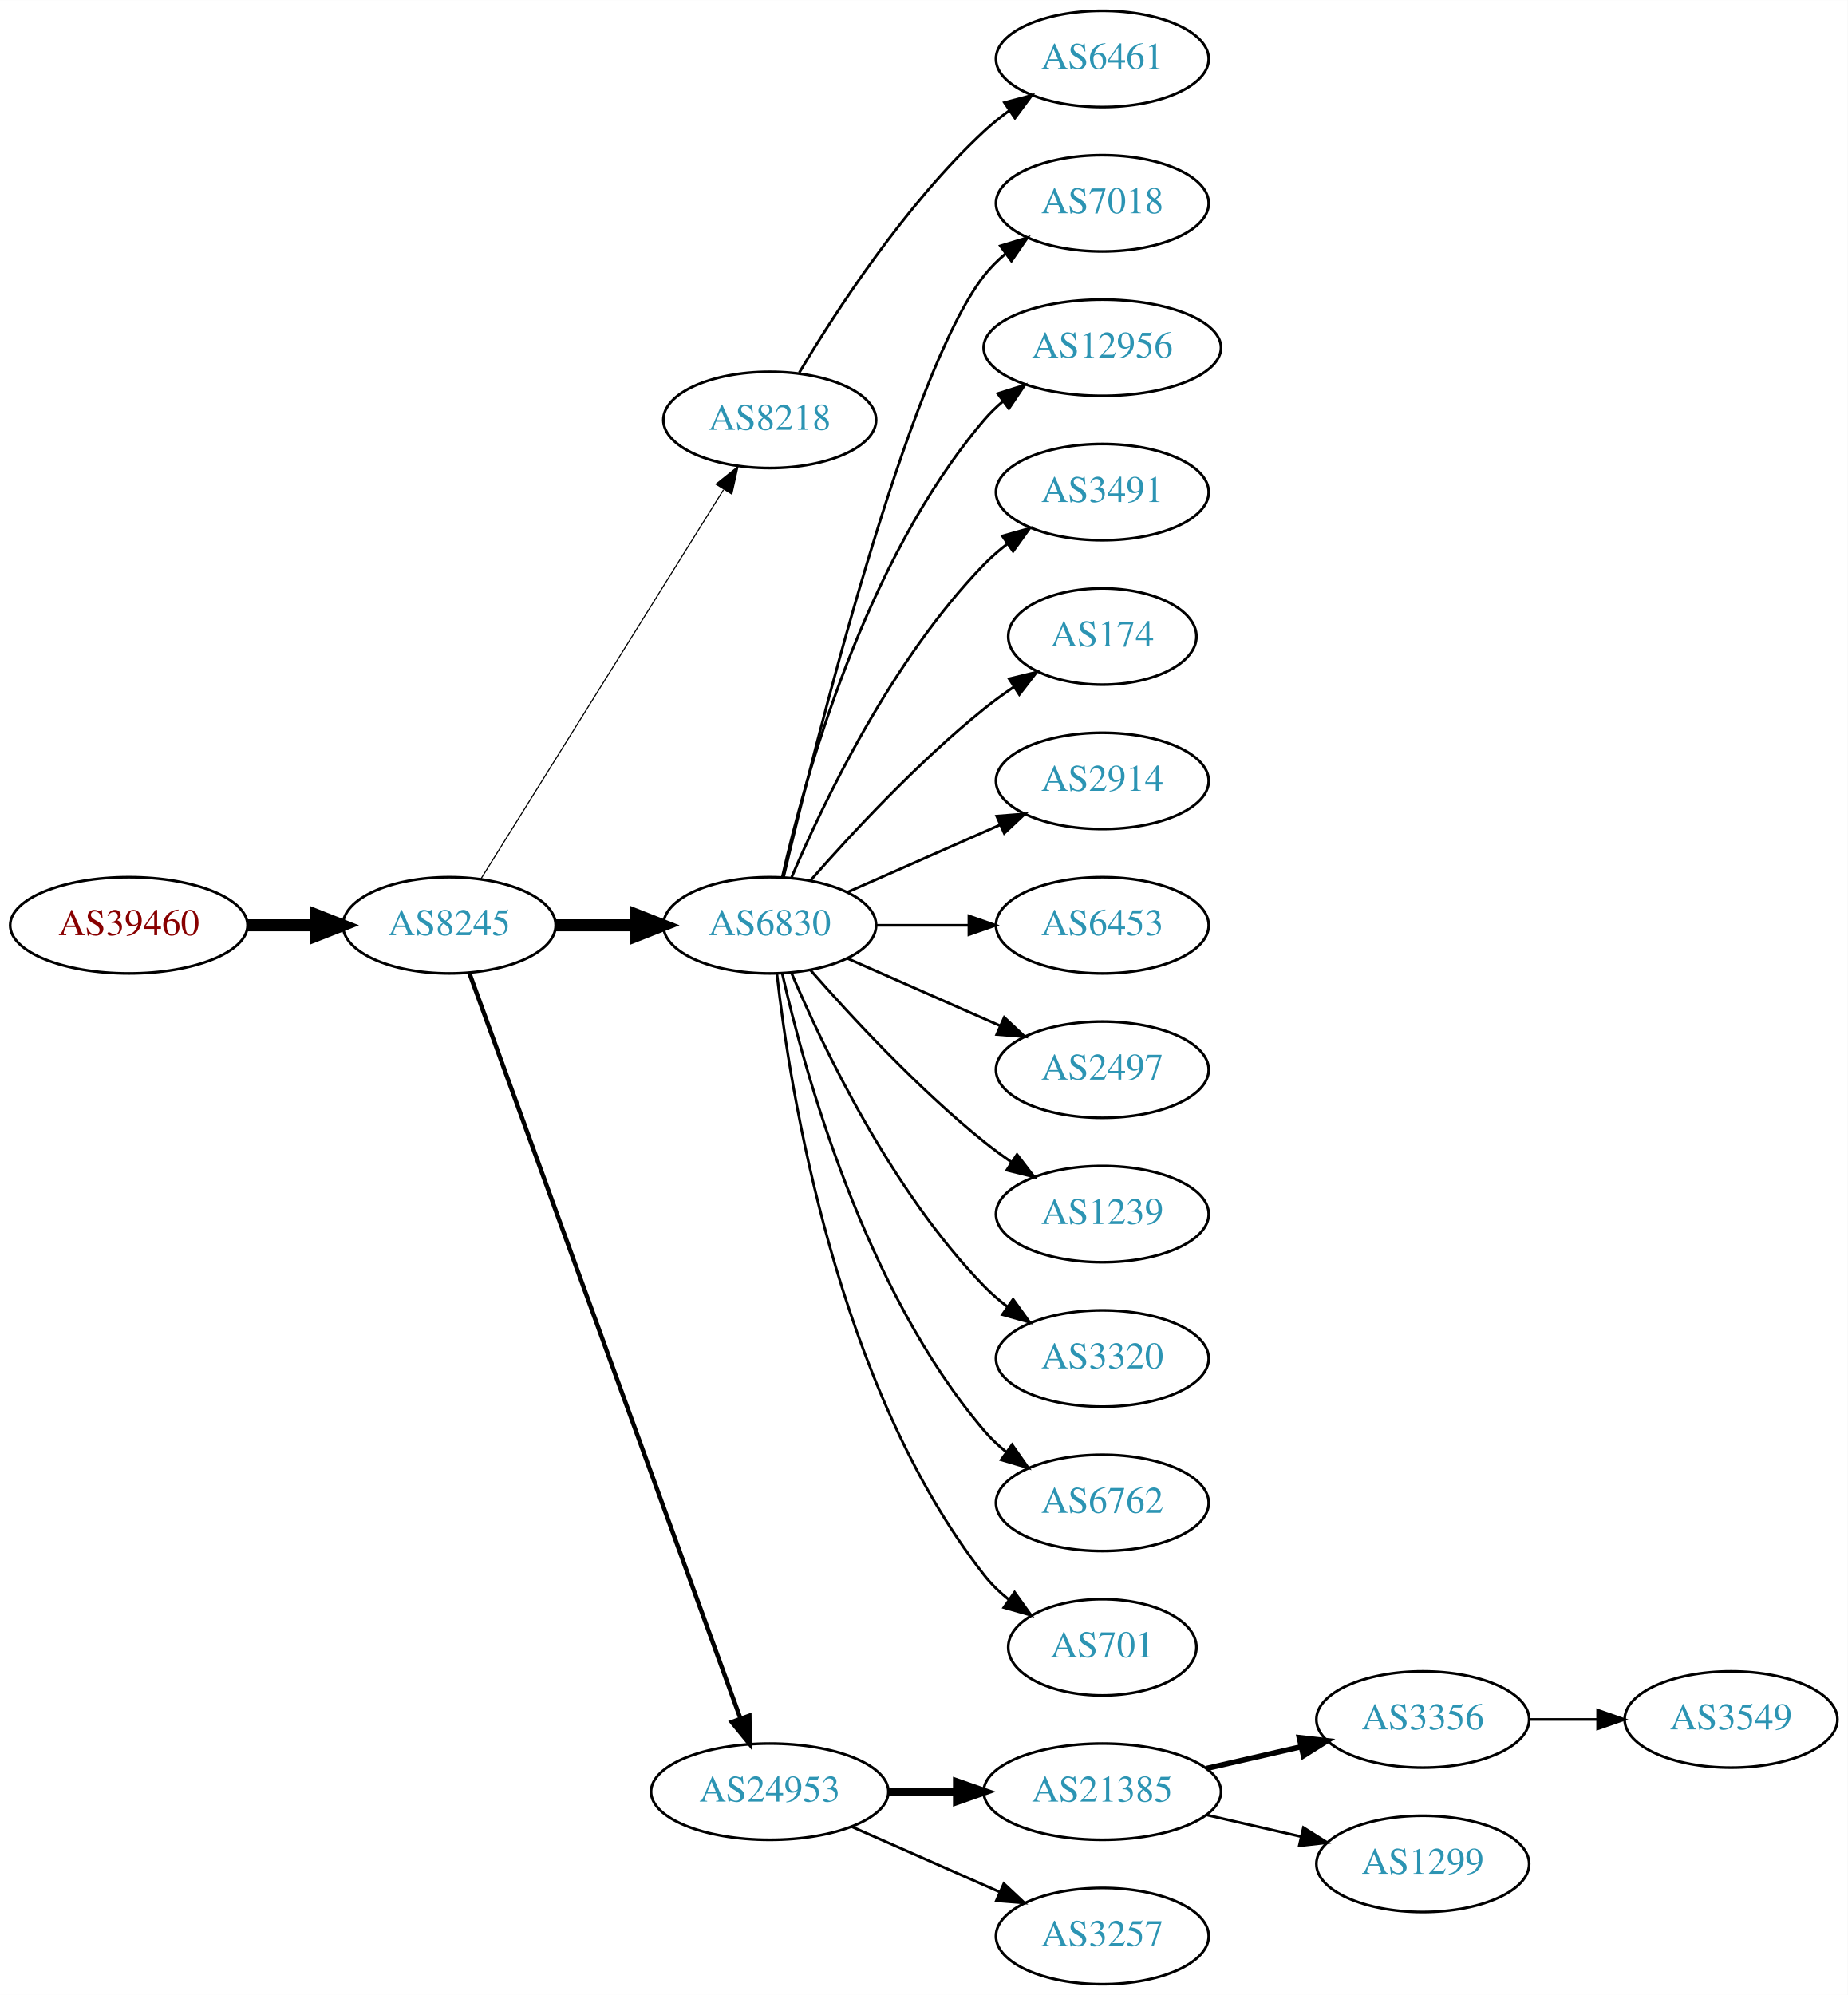
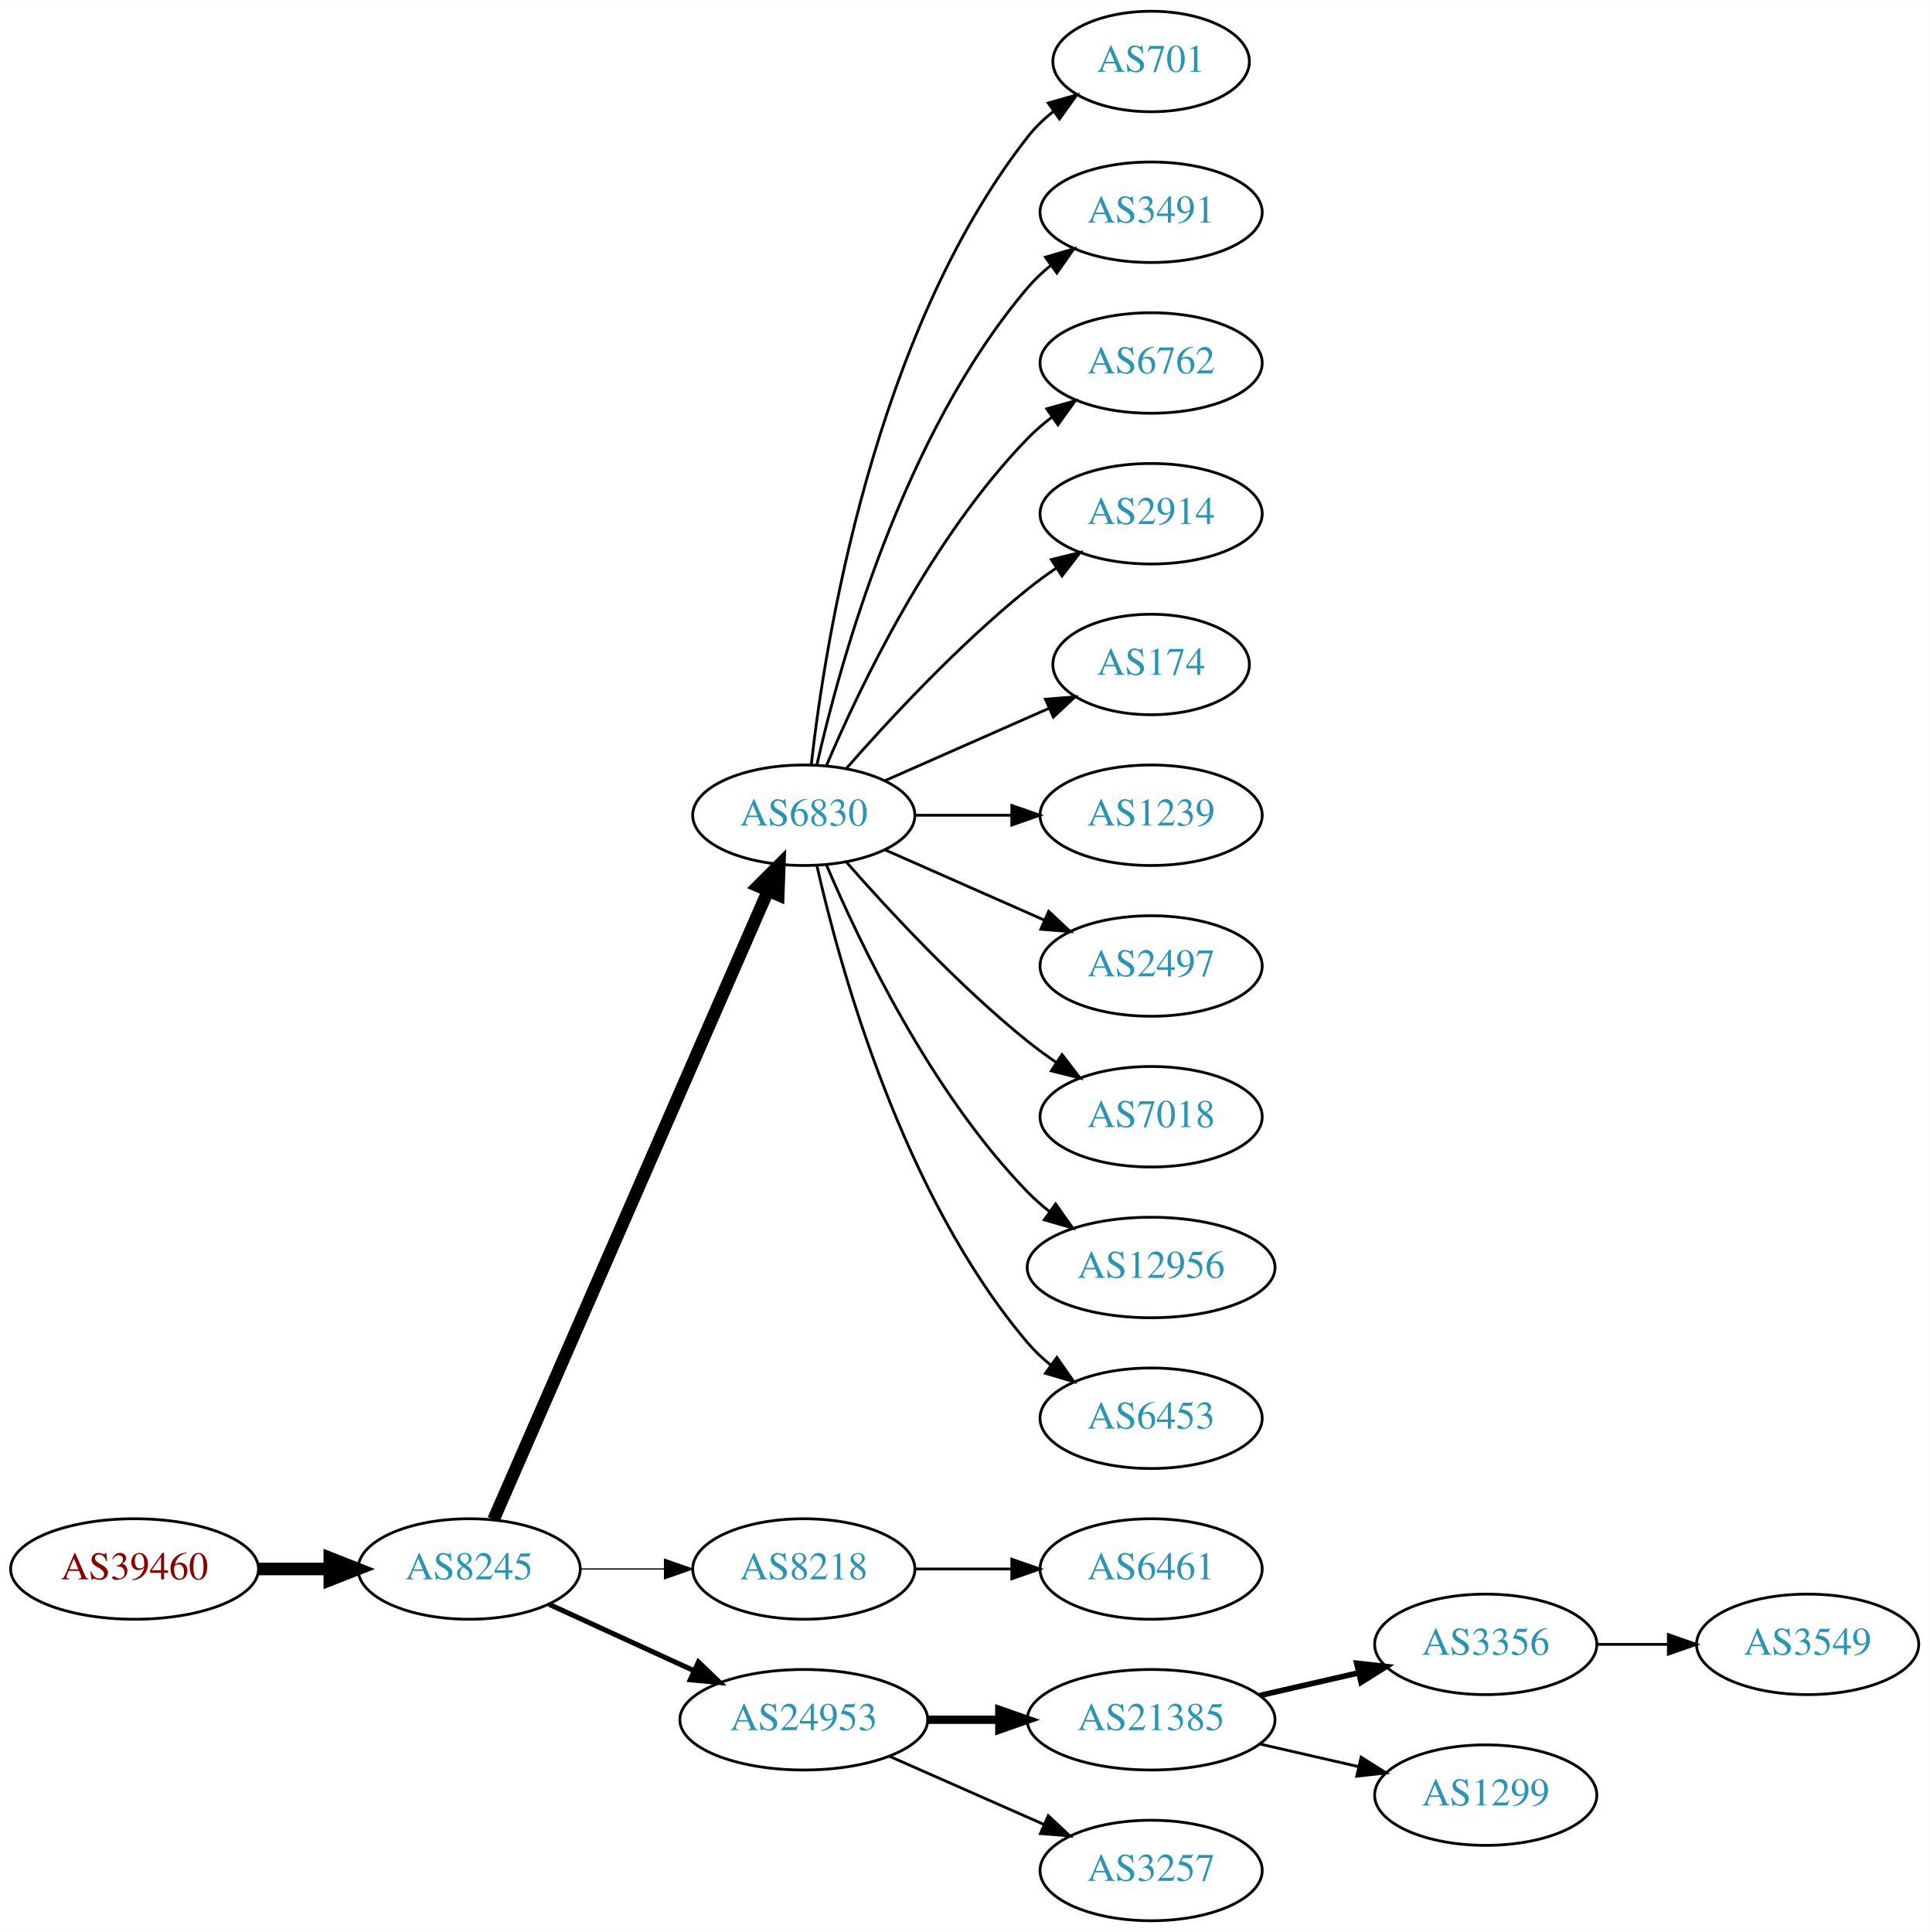
- <svg xmlns="http://www.w3.org/2000/svg" xmlns:xlink="http://www.w3.org/1999/xlink" width="691pt" height="746pt" viewBox="0.00 0.00 691.06 746.00">
-   <g id="graph0" class="graph" transform="scale(1 1) rotate(0) translate(4 742)">
-     <polygon fill="white" stroke="none" points="-4,4 -4,-742 687.055,-742 687.055,4 -4,4" />
+ <svg xmlns="http://www.w3.org/2000/svg" xmlns:xlink="http://www.w3.org/1999/xlink" width="691pt" height="692pt" viewBox="0.00 0.00 691.06 692.00">
+   <g id="graph0" class="graph" transform="scale(1 1) rotate(0) translate(4 688)">
+     <polygon fill="white" stroke="none" points="-4,4 -4,-688 687.055,-688 687.055,4 -4,4" />
    <g id="node1" class="node">
      <g id="a_node1">
        <a xlink:href="/asn/39460" xlink:title="AS39460 ~ Wien Kanal (WKN) [AT]">
-           <ellipse fill="#ffffff" stroke="black" cx="44.196" cy="-396" rx="44.393" ry="18" />
-           <text text-anchor="middle" x="44.196" y="-392.3" font-family="Times,serif" font-size="14.00" fill="#880000">AS39460</text>
+           <ellipse fill="#ffffff" stroke="black" cx="44.196" cy="-126" rx="44.393" ry="18" />
+           <text text-anchor="middle" x="44.196" y="-122.3" font-family="Times,serif" font-size="14.00" fill="#880000">AS39460</text>
        </a>
      </g>
    </g>
    <g id="node2" class="node">
      <g id="a_node2">
        <a xlink:href="/asn/8245" xlink:title="AS8245 ~ Video-Broadcast GmbH [AT]">
-           <ellipse fill="#ffffff" stroke="black" cx="164.039" cy="-396" rx="39.794" ry="18" />
-           <text text-anchor="middle" x="164.039" y="-392.3" font-family="Times,serif" font-size="14.00" fill="#2c94b3">AS8245</text>
+           <ellipse fill="#ffffff" stroke="black" cx="164.039" cy="-126" rx="39.794" ry="18" />
+           <text text-anchor="middle" x="164.039" y="-122.3" font-family="Times,serif" font-size="14.00" fill="#2c94b3">AS8245</text>
        </a>
      </g>
    </g>
    <g id="edge1" class="edge">
-       <path fill="none" stroke="black" stroke-width="4.5" d="M88.407,-396C96.72,-396 105.482,-396 113.965,-396" />
-       <polygon fill="black" stroke="black" stroke-width="4.5" points="114.123,-399.938 124.123,-396 114.123,-392.063 114.123,-399.938" />
+       <path fill="none" stroke="black" stroke-width="4.5" d="M88.407,-126C96.72,-126 105.482,-126 113.965,-126" />
+       <polygon fill="black" stroke="black" stroke-width="4.5" points="114.123,-129.938 124.123,-126 114.123,-122.063 114.123,-129.938" />
    </g>
    <g id="node3" class="node">
      <g id="a_node3">
-         <a xlink:href="/asn/8218" xlink:title="AS8218 ~ legacy Neotelecoms [FR]">
-           <ellipse fill="#ffffff" stroke="black" cx="283.881" cy="-585" rx="39.794" ry="18" />
-           <text text-anchor="middle" x="283.881" y="-581.3" font-family="Times,serif" font-size="14.00" fill="#2c94b3">AS8218</text>
-         </a>
-       </g>
-     </g>
-     <g id="edge2" class="edge">
-       <path fill="none" stroke="black" stroke-width="0.409" d="M175.914,-413.442C196.697,-446.775 242.158,-519.686 266.586,-558.866" />
-       <polygon fill="black" stroke="black" stroke-width="0.409" points="263.771,-560.966 272.032,-567.6 269.711,-557.263 263.771,-560.966" />
-     </g>
-     <g id="node4" class="node">
-       <g id="a_node4">
        <a xlink:href="/asn/6830" xlink:title="AS6830 ~ LGI-UPC [AT]">
          <ellipse fill="#ffffff" stroke="black" cx="283.881" cy="-396" rx="39.794" ry="18" />
          <text text-anchor="middle" x="283.881" y="-392.3" font-family="Times,serif" font-size="14.00" fill="#2c94b3">AS6830</text>
        </a>
      </g>
    </g>
+     <g id="edge2" class="edge">
+       <path fill="none" stroke="black" stroke-width="4.5" d="M172.771,-143.715C192.872,-189.771 246.88,-313.514 270.983,-368.739" />
+       <polygon fill="black" stroke="black" stroke-width="4.5" points="267.512,-370.629 275.121,-378.219 274.729,-367.479 267.512,-370.629" />
+     </g>
+     <g id="node4" class="node">
+       <g id="a_node4">
+         <a xlink:href="/asn/8218" xlink:title="AS8218 ~ legacy Neotelecoms [FR]">
+           <ellipse fill="#ffffff" stroke="black" cx="283.881" cy="-126" rx="39.794" ry="18" />
+           <text text-anchor="middle" x="283.881" y="-122.3" font-family="Times,serif" font-size="14.00" fill="#2c94b3">AS8218</text>
+         </a>
+       </g>
+     </g>
    <g id="edge3" class="edge">
-       <path fill="none" stroke="black" stroke-width="4.5" d="M203.951,-396C213.505,-396 223.854,-396 233.817,-396" />
-       <polygon fill="black" stroke="black" stroke-width="4.5" points="234.009,-399.938 244.009,-396 234.009,-392.063 234.009,-399.938" />
+       <path fill="none" stroke="black" stroke-width="0.45" d="M203.951,-126C213.505,-126 223.854,-126 233.817,-126" />
+       <polygon fill="black" stroke="black" stroke-width="0.45" points="234.009,-129.5 244.009,-126 234.009,-122.5 234.009,-129.5" />
    </g>
    <g id="node5" class="node">
      <g id="a_node5">
        <a xlink:href="/asn/24953" xlink:title="AS24953 ~ AS MACRO: AS-24953 (customers) [AT]">
          <ellipse fill="#ffffff" stroke="black" cx="283.881" cy="-72" rx="44.393" ry="18" />
          <text text-anchor="middle" x="283.881" y="-68.3" font-family="Times,serif" font-size="14.00" fill="#2c94b3">AS24953</text>
        </a>
      </g>
    </g>
    <g id="edge4" class="edge">
-       <path fill="none" stroke="black" stroke-width="1.636" d="M171.542,-378.119C191.099,-324.349 249.467,-163.871 272.941,-99.33" />
-       <polygon fill="black" stroke="black" stroke-width="1.636" points="276.269,-100.42 276.398,-89.826 269.69,-98.027 276.269,-100.42" />
+       <path fill="none" stroke="black" stroke-width="1.8" d="M192.667,-113.339C208.165,-106.238 227.732,-97.272 244.678,-89.506" />
+       <polygon fill="black" stroke="black" stroke-width="1.8" points="246.148,-92.683 253.781,-85.335 243.232,-86.319 246.148,-92.683" />
    </g>
    <g id="node6" class="node">
      <g id="a_node6">
-         <a xlink:href="/asn/6461" xlink:title="AS6461 ~ Zayo Bandwidth [US]">
-           <ellipse fill="#ffffff" stroke="black" cx="408.273" cy="-720" rx="39.794" ry="18" />
-           <text text-anchor="middle" x="408.273" y="-716.3" font-family="Times,serif" font-size="14.00" fill="#2c94b3">AS6461</text>
+         <a xlink:href="/asn/701" xlink:title="AS701 ~ UUNET [US]">
+           <ellipse fill="#ffffff" stroke="black" cx="408.273" cy="-666" rx="35.194" ry="18" />
+           <text text-anchor="middle" x="408.273" y="-662.3" font-family="Times,serif" font-size="14.00" fill="#2c94b3">AS701</text>
        </a>
      </g>
    </g>
    <g id="edge5" class="edge">
-       <path fill="none" stroke="black" d="M294.927,-602.671C308.498,-625.472 334.43,-665.472 364.077,-693 366.984,-695.699 370.197,-698.28 373.521,-700.703" />
-       <polygon fill="black" stroke="black" points="371.656,-703.667 381.899,-706.375 375.58,-697.87 371.656,-703.667" />
+       <path fill="none" stroke="black" d="M286.56,-414.129C291.391,-457.368 308.732,-568.216 364.077,-639 366.712,-642.37 369.894,-645.431 373.322,-648.179" />
+       <polygon fill="black" stroke="black" points="371.432,-651.128 381.624,-654.02 375.46,-645.403 371.432,-651.128" />
    </g>
    <g id="node7" class="node">
      <g id="a_node7">
-         <a xlink:href="/asn/7018" xlink:title="AS7018 ~ AT&amp;T Services, Inc. [US]">
-           <ellipse fill="#ffffff" stroke="black" cx="408.273" cy="-666" rx="39.794" ry="18" />
-           <text text-anchor="middle" x="408.273" y="-662.3" font-family="Times,serif" font-size="14.00" fill="#2c94b3">AS7018</text>
+         <a xlink:href="/asn/3491" xlink:title="AS3491 ~ PCCW Global, Inc. [US]">
+           <ellipse fill="#ffffff" stroke="black" cx="408.273" cy="-612" rx="39.794" ry="18" />
+           <text text-anchor="middle" x="408.273" y="-608.3" font-family="Times,serif" font-size="14.00" fill="#2c94b3">AS3491</text>
        </a>
      </g>
    </g>
    <g id="edge6" class="edge">
-       <path fill="none" stroke="black" d="M289.021,-413.871C300.804,-463.623 335.516,-602.472 364.077,-639 366.392,-641.961 369.129,-644.683 372.084,-647.164" />
-       <polygon fill="black" stroke="black" points="370.14,-650.078 380.275,-653.165 374.278,-644.432 370.14,-650.078" />
+       <path fill="none" stroke="black" d="M288.575,-414.075C296.715,-450.148 319.148,-532.14 364.077,-585 366.511,-587.864 369.328,-590.521 372.333,-592.961" />
+       <polygon fill="black" stroke="black" points="370.432,-595.905 380.593,-598.906 374.521,-590.224 370.432,-595.905" />
    </g>
    <g id="node8" class="node">
      <g id="a_node8">
-         <a xlink:href="/asn/12956" xlink:title="AS12956 ~ TELXIUS [ES]">
-           <ellipse fill="#ffffff" stroke="black" cx="408.273" cy="-612" rx="44.393" ry="18" />
-           <text text-anchor="middle" x="408.273" y="-608.3" font-family="Times,serif" font-size="14.00" fill="#2c94b3">AS12956</text>
+         <a xlink:href="/asn/6762" xlink:title="AS6762 ~ TELECOM ITALIA SPARKLE S.p.A. [IT]">
+           <ellipse fill="#ffffff" stroke="black" cx="408.273" cy="-558" rx="39.794" ry="18" />
+           <text text-anchor="middle" x="408.273" y="-554.3" font-family="Times,serif" font-size="14.00" fill="#2c94b3">AS6762</text>
        </a>
      </g>
    </g>
    <g id="edge7" class="edge">
-       <path fill="none" stroke="black" d="M288.575,-414.075C296.715,-450.148 319.148,-532.14 364.077,-585 366.196,-587.493 368.605,-589.83 371.176,-592.003" />
-       <polygon fill="black" stroke="black" points="369.138,-594.849 379.245,-598.025 373.324,-589.239 369.138,-594.849" />
+       <path fill="none" stroke="black" d="M292.072,-413.975C303.839,-441.682 329.413,-495.348 364.077,-531 366.697,-533.695 369.638,-536.239 372.721,-538.608" />
+       <polygon fill="black" stroke="black" points="370.887,-541.597 381.089,-544.455 374.896,-535.859 370.887,-541.597" />
    </g>
    <g id="node9" class="node">
      <g id="a_node9">
-         <a xlink:href="/asn/3491" xlink:title="AS3491 ~ PCCW Global, Inc. [US]">
-           <ellipse fill="#ffffff" stroke="black" cx="408.273" cy="-558" rx="39.794" ry="18" />
-           <text text-anchor="middle" x="408.273" y="-554.3" font-family="Times,serif" font-size="14.00" fill="#2c94b3">AS3491</text>
+         <a xlink:href="/asn/2914" xlink:title="AS2914 ~ NTT America, Inc. [US]">
+           <ellipse fill="#ffffff" stroke="black" cx="408.273" cy="-504" rx="39.794" ry="18" />
+           <text text-anchor="middle" x="408.273" y="-500.3" font-family="Times,serif" font-size="14.00" fill="#2c94b3">AS2914</text>
        </a>
      </g>
    </g>
    <g id="edge8" class="edge">
-       <path fill="none" stroke="black" d="M292.072,-413.975C303.839,-441.682 329.413,-495.348 364.077,-531 366.697,-533.695 369.638,-536.239 372.721,-538.608" />
-       <polygon fill="black" stroke="black" points="370.887,-541.597 381.089,-544.455 374.896,-535.859 370.887,-541.597" />
+       <path fill="none" stroke="black" d="M299.033,-412.663C314.135,-429.894 339.256,-457.024 364.077,-477 367.333,-479.62 370.858,-482.192 374.442,-484.646" />
+       <polygon fill="black" stroke="black" points="372.53,-487.577 382.815,-490.121 376.361,-481.719 372.53,-487.577" />
    </g>
    <g id="node10" class="node">
      <g id="a_node10">
        <a xlink:href="/asn/174" xlink:title="AS174 ~ Cogent Communications [US]">
-           <ellipse fill="#ffffff" stroke="black" cx="408.273" cy="-504" rx="35.194" ry="18" />
-           <text text-anchor="middle" x="408.273" y="-500.3" font-family="Times,serif" font-size="14.00" fill="#2c94b3">AS174</text>
+           <ellipse fill="#ffffff" stroke="black" cx="408.273" cy="-450" rx="35.194" ry="18" />
+           <text text-anchor="middle" x="408.273" y="-446.3" font-family="Times,serif" font-size="14.00" fill="#2c94b3">AS174</text>
        </a>
      </g>
    </g>
    <g id="edge9" class="edge">
-       <path fill="none" stroke="black" d="M299.033,-412.663C314.135,-429.894 339.256,-457.024 364.077,-477 367.582,-479.821 371.4,-482.587 375.268,-485.208" />
-       <polygon fill="black" stroke="black" points="373.419,-488.18 383.714,-490.682 377.226,-482.306 373.419,-488.18" />
+       <path fill="none" stroke="black" d="M312.96,-408.389C330.389,-416.078 352.946,-426.031 371.63,-434.274" />
+       <polygon fill="black" stroke="black" points="370.438,-437.573 381,-438.408 373.263,-431.169 370.438,-437.573" />
    </g>
    <g id="node11" class="node">
      <g id="a_node11">
-         <a xlink:href="/asn/2914" xlink:title="AS2914 ~ NTT America, Inc. [US]">
-           <ellipse fill="#ffffff" stroke="black" cx="408.273" cy="-450" rx="39.794" ry="18" />
-           <text text-anchor="middle" x="408.273" y="-446.3" font-family="Times,serif" font-size="14.00" fill="#2c94b3">AS2914</text>
+         <a xlink:href="/asn/1239" xlink:title="AS1239 ~ Sprint [US]">
+           <ellipse fill="#ffffff" stroke="black" cx="408.273" cy="-396" rx="39.794" ry="18" />
+           <text text-anchor="middle" x="408.273" y="-392.3" font-family="Times,serif" font-size="14.00" fill="#2c94b3">AS1239</text>
        </a>
      </g>
    </g>
    <g id="edge10" class="edge">
-       <path fill="none" stroke="black" d="M312.96,-408.389C329.908,-415.866 351.706,-425.483 370.075,-433.588" />
-       <polygon fill="black" stroke="black" points="368.763,-436.834 379.325,-437.669 371.589,-430.43 368.763,-436.834" />
+       <path fill="none" stroke="black" d="M323.607,-396C334.545,-396 346.596,-396 358.062,-396" />
+       <polygon fill="black" stroke="black" points="358.38,-399.5 368.38,-396 358.38,-392.5 358.38,-399.5" />
    </g>
    <g id="node12" class="node">
      <g id="a_node12">
-         <a xlink:href="/asn/6453" xlink:title="AS6453 ~ TATA COMMUNICATIONS (AMERICA) INC [US]">
-           <ellipse fill="#ffffff" stroke="black" cx="408.273" cy="-396" rx="39.794" ry="18" />
-           <text text-anchor="middle" x="408.273" y="-392.3" font-family="Times,serif" font-size="14.00" fill="#2c94b3">AS6453</text>
-         </a>
-       </g>
-     </g>
-     <g id="edge11" class="edge">
-       <path fill="none" stroke="black" d="M323.607,-396C334.545,-396 346.596,-396 358.062,-396" />
-       <polygon fill="black" stroke="black" points="358.38,-399.5 368.38,-396 358.38,-392.5 358.38,-399.5" />
-     </g>
-     <g id="node13" class="node">
-       <g id="a_node13">
        <a xlink:href="/asn/2497" xlink:title="AS2497 ~ Internet Initiative Japan Inc. [JP]">
          <ellipse fill="#ffffff" stroke="black" cx="408.273" cy="-342" rx="39.794" ry="18" />
          <text text-anchor="middle" x="408.273" y="-338.3" font-family="Times,serif" font-size="14.00" fill="#2c94b3">AS2497</text>
        </a>
      </g>
    </g>
-     <g id="edge12" class="edge">
+     <g id="edge11" class="edge">
      <path fill="none" stroke="black" d="M312.96,-383.611C329.908,-376.134 351.706,-366.517 370.075,-358.412" />
      <polygon fill="black" stroke="black" points="371.589,-361.57 379.325,-354.331 368.763,-355.166 371.589,-361.57" />
    </g>
+     <g id="node13" class="node">
+       <g id="a_node13">
+         <a xlink:href="/asn/7018" xlink:title="AS7018 ~ AT&amp;T Services, Inc. [US]">
+           <ellipse fill="#ffffff" stroke="black" cx="408.273" cy="-288" rx="39.794" ry="18" />
+           <text text-anchor="middle" x="408.273" y="-284.3" font-family="Times,serif" font-size="14.00" fill="#2c94b3">AS7018</text>
+         </a>
+       </g>
+     </g>
+     <g id="edge12" class="edge">
+       <path fill="none" stroke="black" d="M299.033,-379.337C314.135,-362.106 339.256,-334.976 364.077,-315 367.333,-312.38 370.858,-309.808 374.442,-307.354" />
+       <polygon fill="black" stroke="black" points="376.361,-310.281 382.815,-301.879 372.53,-304.423 376.361,-310.281" />
+     </g>
    <g id="node14" class="node">
      <g id="a_node14">
-         <a xlink:href="/asn/1239" xlink:title="AS1239 ~ Sprint [US]">
-           <ellipse fill="#ffffff" stroke="black" cx="408.273" cy="-288" rx="39.794" ry="18" />
-           <text text-anchor="middle" x="408.273" y="-284.3" font-family="Times,serif" font-size="14.00" fill="#2c94b3">AS1239</text>
+         <a xlink:href="/asn/12956" xlink:title="AS12956 ~ TELXIUS [ES]">
+           <ellipse fill="#ffffff" stroke="black" cx="408.273" cy="-234" rx="44.393" ry="18" />
+           <text text-anchor="middle" x="408.273" y="-230.3" font-family="Times,serif" font-size="14.00" fill="#2c94b3">AS12956</text>
        </a>
      </g>
    </g>
    <g id="edge13" class="edge">
-       <path fill="none" stroke="black" d="M299.033,-379.337C314.135,-362.106 339.256,-334.976 364.077,-315 367.333,-312.38 370.858,-309.808 374.442,-307.354" />
-       <polygon fill="black" stroke="black" points="376.361,-310.281 382.815,-301.879 372.53,-304.423 376.361,-310.281" />
+       <path fill="none" stroke="black" d="M292.072,-378.025C303.839,-350.318 329.413,-296.652 364.077,-261 366.493,-258.515 369.182,-256.158 372.003,-253.949" />
+       <polygon fill="black" stroke="black" points="374.067,-256.775 380.187,-248.127 370.01,-251.071 374.067,-256.775" />
    </g>
    <g id="node15" class="node">
      <g id="a_node15">
-         <a xlink:href="/asn/3320" xlink:title="AS3320 ~ DTAG [DE]">
-           <ellipse fill="#ffffff" stroke="black" cx="408.273" cy="-234" rx="39.794" ry="18" />
-           <text text-anchor="middle" x="408.273" y="-230.3" font-family="Times,serif" font-size="14.00" fill="#2c94b3">AS3320</text>
+         <a xlink:href="/asn/6453" xlink:title="AS6453 ~ TATA COMMUNICATIONS (AMERICA) INC [US]">
+           <ellipse fill="#ffffff" stroke="black" cx="408.273" cy="-180" rx="39.794" ry="18" />
+           <text text-anchor="middle" x="408.273" y="-176.3" font-family="Times,serif" font-size="14.00" fill="#2c94b3">AS6453</text>
        </a>
      </g>
    </g>
    <g id="edge14" class="edge">
-       <path fill="none" stroke="black" d="M292.072,-378.025C303.839,-350.318 329.413,-296.652 364.077,-261 366.697,-258.305 369.638,-255.761 372.721,-253.392" />
-       <polygon fill="black" stroke="black" points="374.896,-256.141 381.089,-247.545 370.887,-250.403 374.896,-256.141" />
+       <path fill="none" stroke="black" d="M288.575,-377.925C296.715,-341.852 319.148,-259.86 364.077,-207 366.511,-204.136 369.328,-201.479 372.333,-199.039" />
+       <polygon fill="black" stroke="black" points="374.521,-201.776 380.593,-193.094 370.432,-196.095 374.521,-201.776" />
    </g>
    <g id="node16" class="node">
      <g id="a_node16">
-         <a xlink:href="/asn/6762" xlink:title="AS6762 ~ TELECOM ITALIA SPARKLE S.p.A. [IT]">
-           <ellipse fill="#ffffff" stroke="black" cx="408.273" cy="-180" rx="39.794" ry="18" />
-           <text text-anchor="middle" x="408.273" y="-176.3" font-family="Times,serif" font-size="14.00" fill="#2c94b3">AS6762</text>
+         <a xlink:href="/asn/6461" xlink:title="AS6461 ~ Zayo Bandwidth [US]">
+           <ellipse fill="#ffffff" stroke="black" cx="408.273" cy="-126" rx="39.794" ry="18" />
+           <text text-anchor="middle" x="408.273" y="-122.3" font-family="Times,serif" font-size="14.00" fill="#2c94b3">AS6461</text>
        </a>
      </g>
    </g>
    <g id="edge15" class="edge">
-       <path fill="none" stroke="black" d="M288.575,-377.925C296.715,-341.852 319.148,-259.86 364.077,-207 366.511,-204.136 369.328,-201.479 372.333,-199.039" />
-       <polygon fill="black" stroke="black" points="374.521,-201.776 380.593,-193.094 370.432,-196.095 374.521,-201.776" />
+       <path fill="none" stroke="black" d="M323.607,-126C334.545,-126 346.596,-126 358.062,-126" />
+       <polygon fill="black" stroke="black" points="358.38,-129.5 368.38,-126 358.38,-122.5 358.38,-129.5" />
    </g>
    <g id="node17" class="node">
      <g id="a_node17">
-         <a xlink:href="/asn/701" xlink:title="AS701 ~ UUNET [US]">
-           <ellipse fill="#ffffff" stroke="black" cx="408.273" cy="-126" rx="35.194" ry="18" />
-           <text text-anchor="middle" x="408.273" y="-122.3" font-family="Times,serif" font-size="14.00" fill="#2c94b3">AS701</text>
-         </a>
-       </g>
-     </g>
-     <g id="edge16" class="edge">
-       <path fill="none" stroke="black" d="M286.56,-377.871C291.391,-334.632 308.732,-223.784 364.077,-153 366.712,-149.63 369.894,-146.569 373.322,-143.821" />
-       <polygon fill="black" stroke="black" points="375.46,-146.597 381.624,-137.98 371.432,-140.872 375.46,-146.597" />
-     </g>
-     <g id="node18" class="node">
-       <g id="a_node18">
        <a xlink:href="/asn/21385" xlink:title="AS21385 ~ Trusted Network GmbH [DE]">
          <ellipse fill="#ffffff" stroke="black" cx="408.273" cy="-72" rx="44.393" ry="18" />
          <text text-anchor="middle" x="408.273" y="-68.3" font-family="Times,serif" font-size="14.00" fill="#2c94b3">AS21385</text>
        </a>
      </g>
    </g>
-     <g id="edge17" class="edge">
+     <g id="edge16" class="edge">
      <path fill="none" stroke="black" stroke-width="3" d="M328.377,-72C336.583,-72 345.254,-72 353.727,-72" />
      <polygon fill="black" stroke="black" stroke-width="3" points="353.918,-75.5 363.918,-72 353.918,-68.5 353.918,-75.5" />
    </g>
-     <g id="node19" class="node">
-       <g id="a_node19">
+     <g id="node18" class="node">
+       <g id="a_node18">
        <a xlink:href="/asn/3257" xlink:title="AS3257 ~ GTT [DE]">
          <ellipse fill="#ffffff" stroke="black" cx="408.273" cy="-18" rx="39.794" ry="18" />
          <text text-anchor="middle" x="408.273" y="-14.3" font-family="Times,serif" font-size="14.00" fill="#2c94b3">AS3257</text>
        </a>
      </g>
    </g>
-     <g id="edge18" class="edge">
+     <g id="edge17" class="edge">
      <path fill="none" stroke="black" d="M314.509,-58.928C331.103,-51.606 351.963,-42.403 369.696,-34.579" />
      <polygon fill="black" stroke="black" points="371.443,-37.634 379.18,-30.395 368.618,-31.23 371.443,-37.634" />
    </g>
-     <g id="node20" class="node">
-       <g id="a_node20">
+     <g id="node19" class="node">
+       <g id="a_node19">
        <a xlink:href="/asn/3356" xlink:title="AS3356 ~ Level 3 Parent, LLC [US]">
          <ellipse fill="#ffffff" stroke="black" cx="528.116" cy="-99" rx="39.794" ry="18" />
          <text text-anchor="middle" x="528.116" y="-95.3" font-family="Times,serif" font-size="14.00" fill="#2c94b3">AS3356</text>
        </a>
      </g>
    </g>
-     <g id="edge19" class="edge">
+     <g id="edge18" class="edge">
      <path fill="none" stroke="black" stroke-width="2" d="M447.208,-80.692C458.449,-83.267 470.861,-86.111 482.485,-88.774" />
      <polygon fill="black" stroke="black" stroke-width="2" points="481.917,-92.235 492.446,-91.056 483.481,-85.412 481.917,-92.235" />
    </g>
-     <g id="node21" class="node">
-       <g id="a_node21">
+     <g id="node20" class="node">
+       <g id="a_node20">
        <a xlink:href="/asn/1299" xlink:title="AS1299 ~ Telia Carrier [EU]">
          <ellipse fill="#ffffff" stroke="black" cx="528.116" cy="-45" rx="39.794" ry="18" />
          <text text-anchor="middle" x="528.116" y="-41.3" font-family="Times,serif" font-size="14.00" fill="#2c94b3">AS1299</text>
        </a>
      </g>
    </g>
-     <g id="edge20" class="edge">
+     <g id="edge19" class="edge">
      <path fill="none" stroke="black" d="M447.208,-63.308C458.449,-60.733 470.861,-57.889 482.485,-55.226" />
      <polygon fill="black" stroke="black" points="483.481,-58.589 492.446,-52.944 481.917,-51.765 483.481,-58.589" />
    </g>
-     <g id="node22" class="node">
-       <g id="a_node22">
+     <g id="node21" class="node">
+       <g id="a_node21">
        <a xlink:href="/asn/3549" xlink:title="AS3549 ~ Level 3 Parent, LLC [US]">
          <ellipse fill="#ffffff" stroke="black" cx="643.409" cy="-99" rx="39.794" ry="18" />
          <text text-anchor="middle" x="643.409" y="-95.3" font-family="Times,serif" font-size="14.00" fill="#2c94b3">AS3549</text>
        </a>
      </g>
    </g>
-     <g id="edge21" class="edge">
+     <g id="edge20" class="edge">
      <path fill="none" stroke="black" d="M567.788,-99C575.991,-99 584.755,-99 593.287,-99" />
      <polygon fill="black" stroke="black" points="593.526,-102.5 603.526,-99 593.526,-95.5 593.526,-102.5" />
    </g>
  </g>
</svg>
